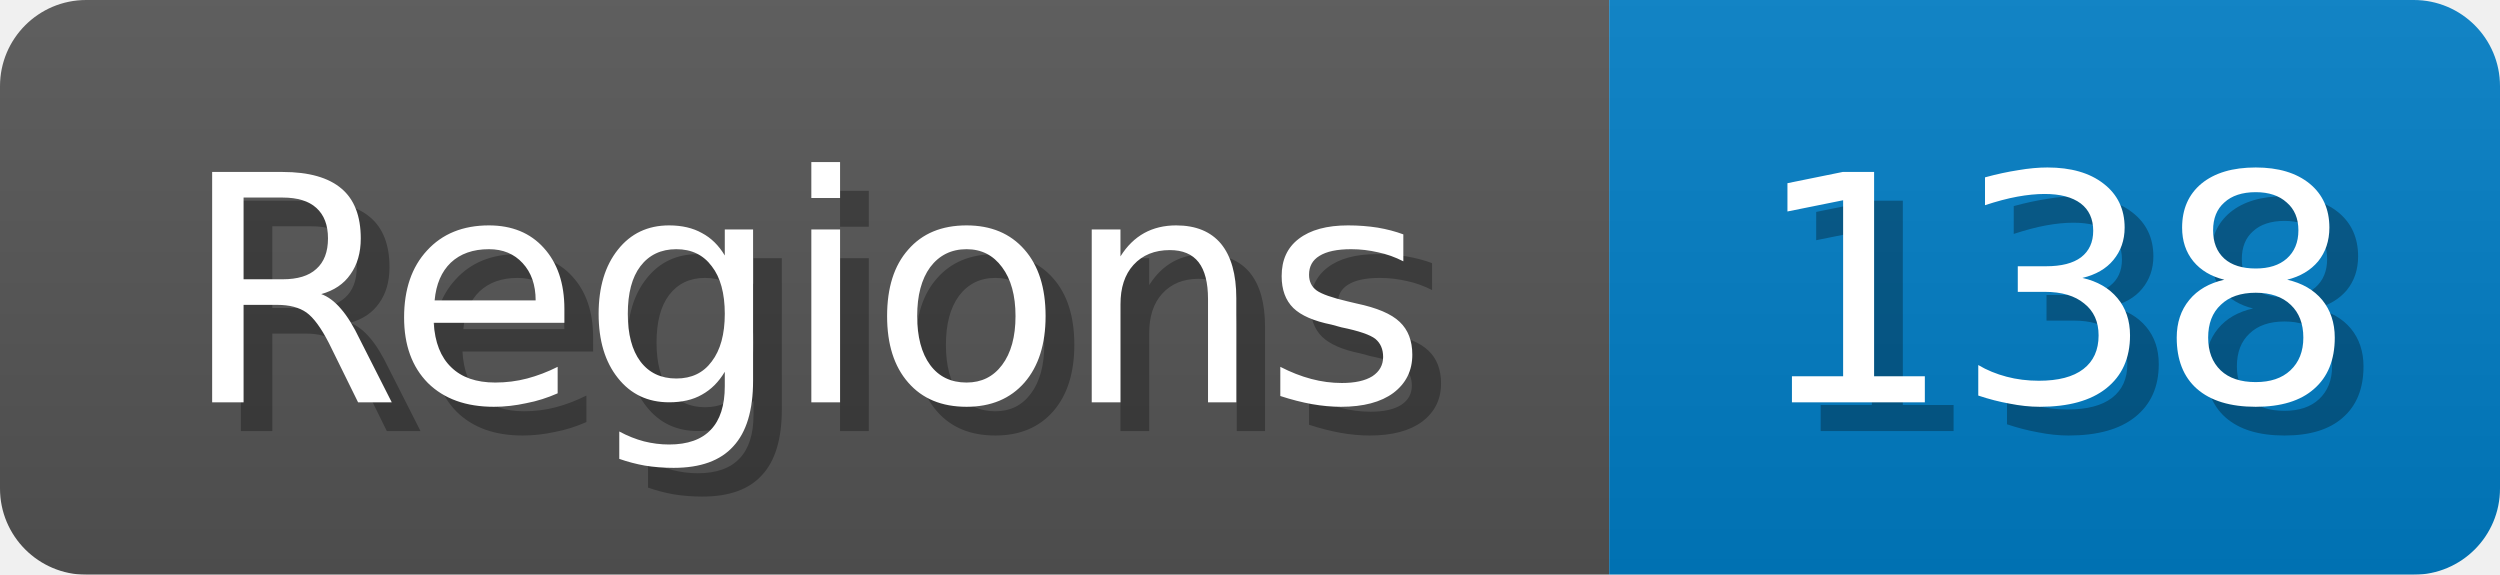
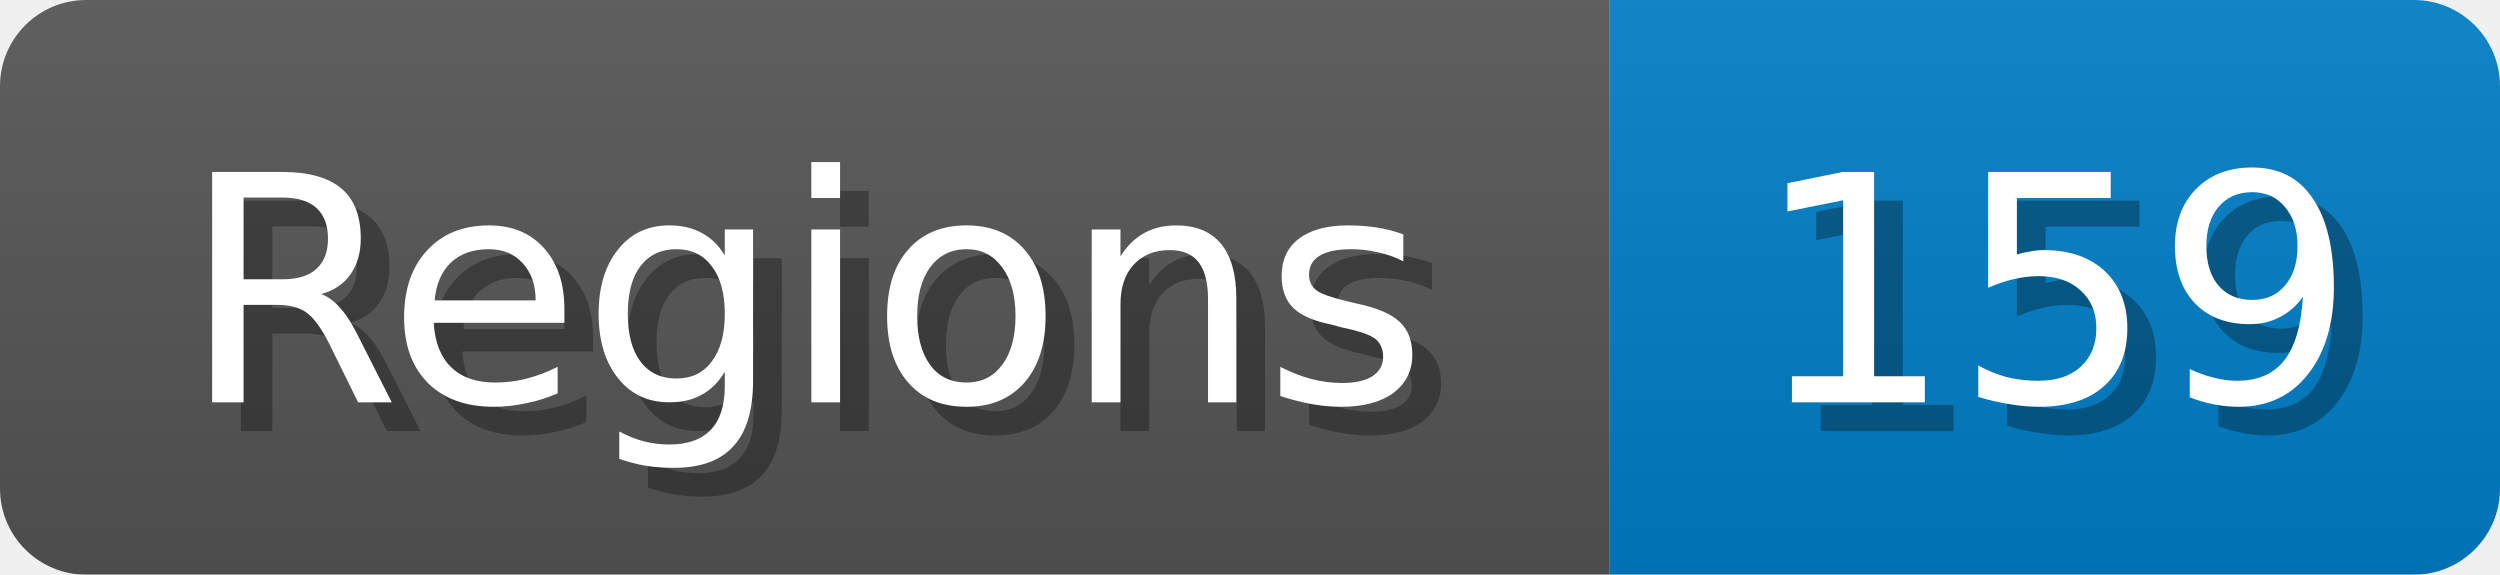
<svg xmlns="http://www.w3.org/2000/svg" width="87" height="20">
  <linearGradient id="b" x2="0" y2="100%">
    <stop offset="0" stop-color="#bbb" stop-opacity=".1" />
    <stop offset="1" stop-opacity=".1" />
  </linearGradient>
  <mask id="anybadge_1">
    <rect width="87" height="20" rx="3" fill="#fff" />
  </mask>
  <g mask="url(#anybadge_1)">
    <path fill="#555" d="M0 0h56v20H0z" />
    <path fill="#007ec6" d="M56 0h31v20H56z" />
    <path fill="url(#b)" d="M0 0h87v20H0z" />
  </g>
  <g fill="#fff" text-anchor="middle" font-family="DejaVu Sans,Verdana,Geneva,sans-serif" font-size="11">
    <text x="29.0" y="15" fill="#010101" fill-opacity=".3">Regions</text>
    <text x="28.0" y="14">Regions</text>
  </g>
  <g fill="#fff" text-anchor="middle" font-family="DejaVu Sans,Verdana,Geneva,sans-serif" font-size="11">
-     <text x="72.5" y="15" fill="#010101" fill-opacity=".3">138</text>
-     <text x="71.5" y="14">138</text>
+     <text x="72.5" y="15" fill="#010101" fill-opacity=".3">159</text>
+     <text x="71.5" y="14">159</text>
  </g>
</svg>
